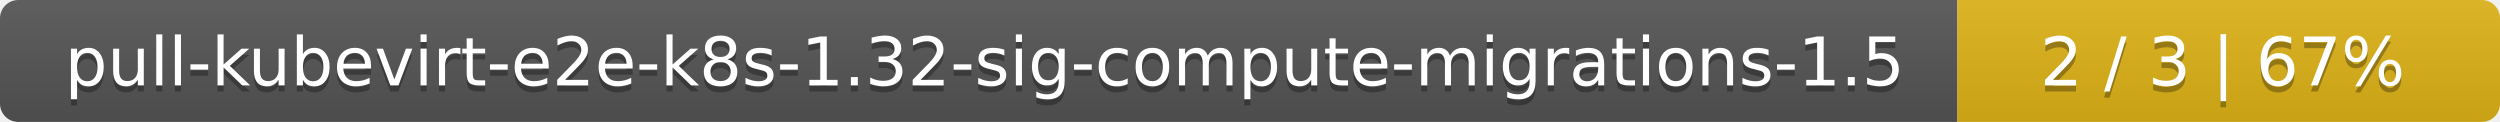
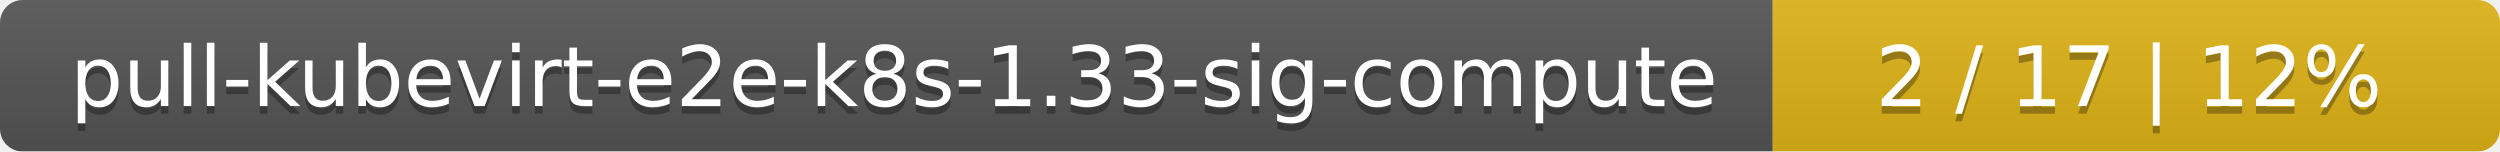
- <svg xmlns="http://www.w3.org/2000/svg" width="410" height="20">
+ <svg xmlns="http://www.w3.org/2000/svg" width="330" height="20">
  <linearGradient id="smooth" x2="0" y2="100%">
    <stop offset="0" stop-color="#bbb" stop-opacity=".1" />
    <stop offset="1" stop-opacity=".1" />
  </linearGradient>
  <mask id="round">
-     <rect width="410" height="20" rx="3" fill="#fff" />
+     <rect width="330" height="20" rx="3" fill="#fff" />
  </mask>
  <g mask="url(#round)">
-     <rect width="321" height="20" fill="#555" />
-     <rect x="321" width="89" height="20" fill="#dfb317" />
-     <rect width="410" height="20" fill="url(#smooth)" />
+     <rect width="234" height="20" fill="#555" />
+     <rect x="234" width="96" height="20" fill="#dfb317" />
+     <rect width="330" height="20" fill="url(#smooth)" />
  </g>
  <g fill="#fff" text-anchor="middle" font-family="DejaVu Sans,Verdana,Geneva,sans-serif" font-size="11">
-     <text x="161.5" y="15" fill="#010101" fill-opacity=".3">pull-kubevirt-e2e-k8s-1.32-sig-compute-migrations-1.5</text>
-     <text x="161.5" y="14">pull-kubevirt-e2e-k8s-1.32-sig-compute-migrations-1.5</text>
-     <text x="364.5" y="15" fill="#010101" fill-opacity=".3">2 / 3    |    67%</text>
-     <text x="364.5" y="14">2 / 3    |    67%</text>
+     <text x="118" y="15" fill="#010101" fill-opacity=".3">pull-kubevirt-e2e-k8s-1.33-sig-compute</text>
+     <text x="118" y="14">pull-kubevirt-e2e-k8s-1.33-sig-compute</text>
+     <text x="281" y="15" fill="#010101" fill-opacity=".3">2 / 17    |    12%</text>
+     <text x="281" y="14">2 / 17    |    12%</text>
  </g>
</svg>
